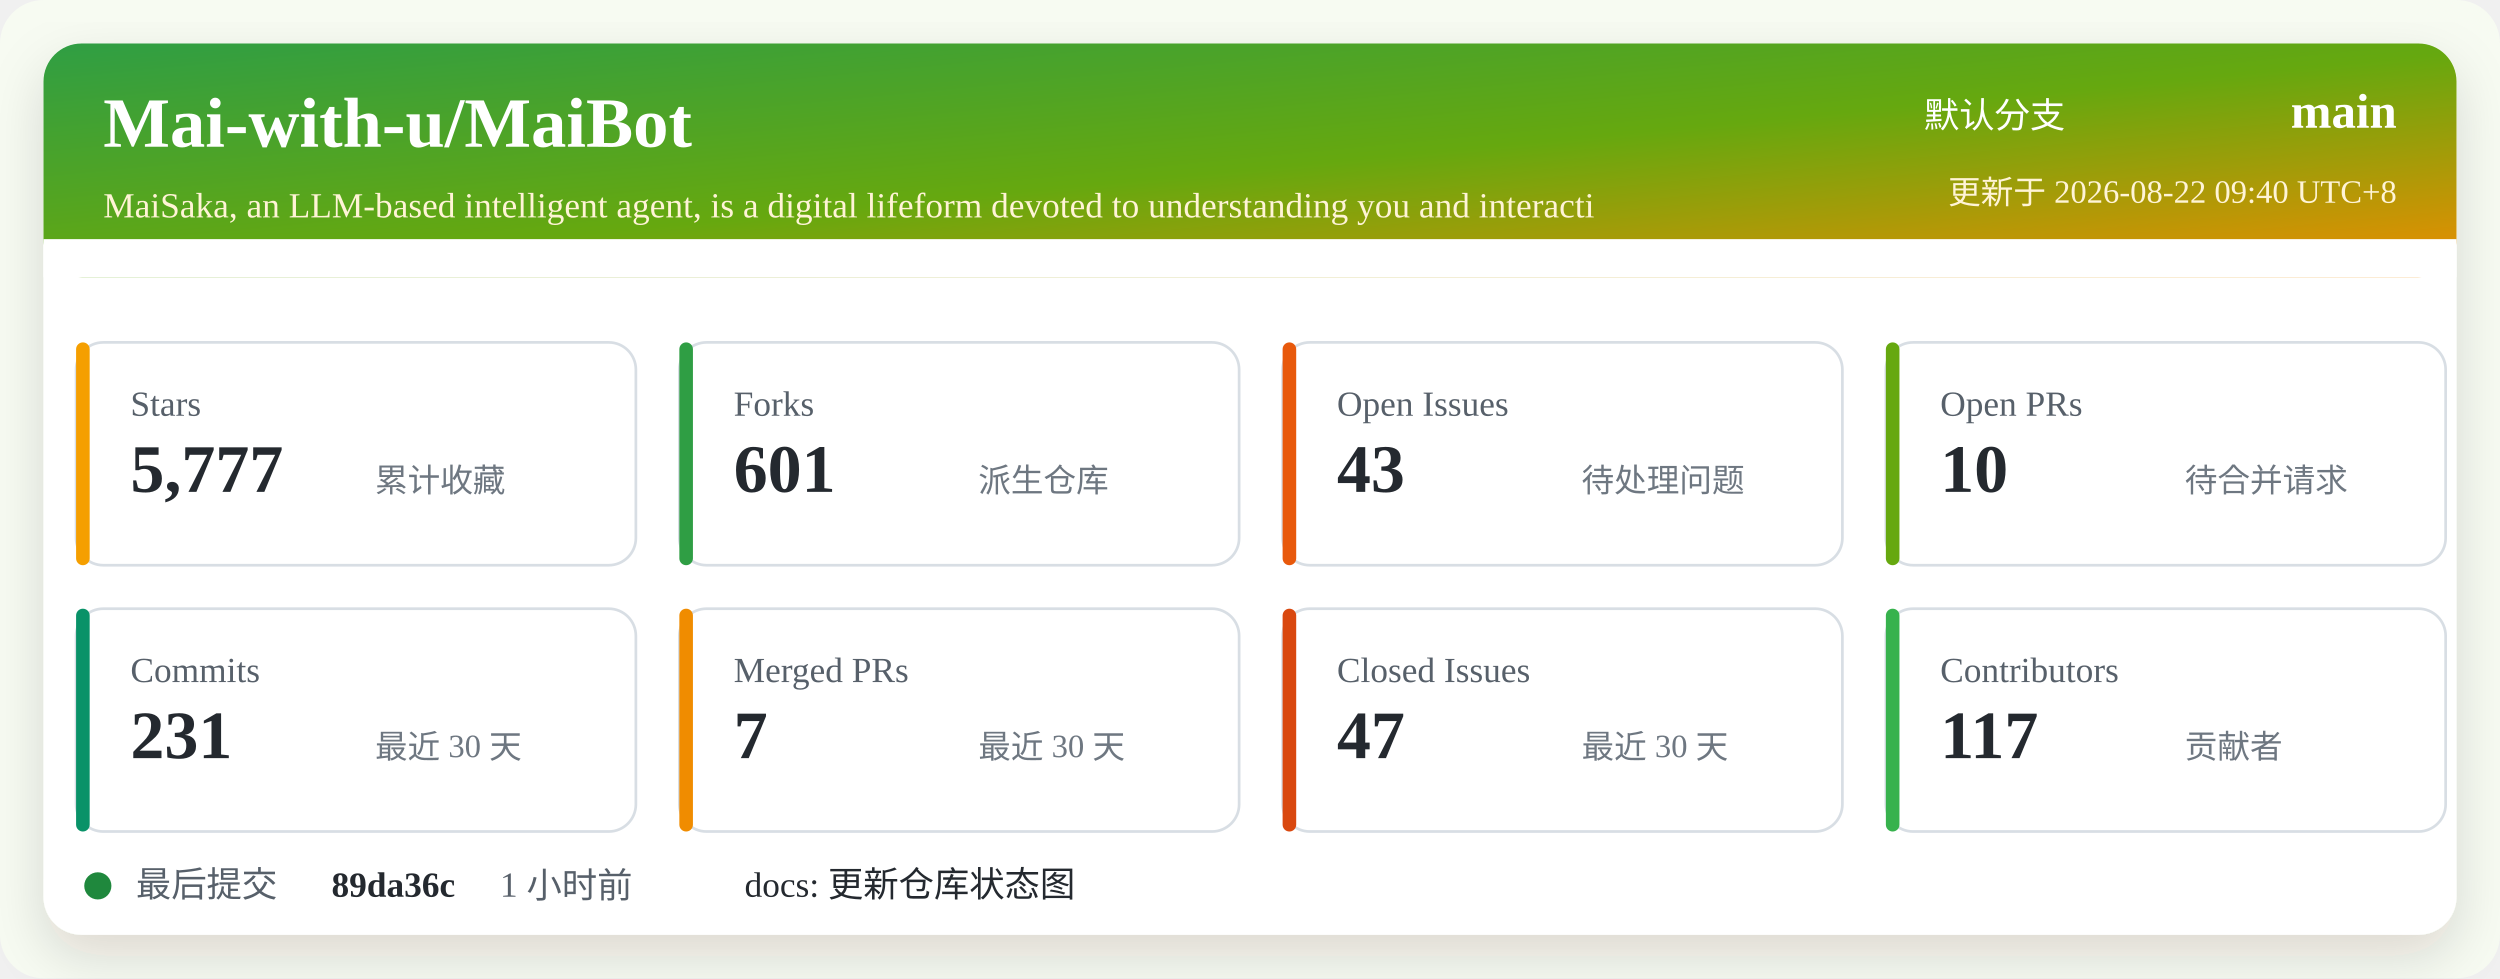
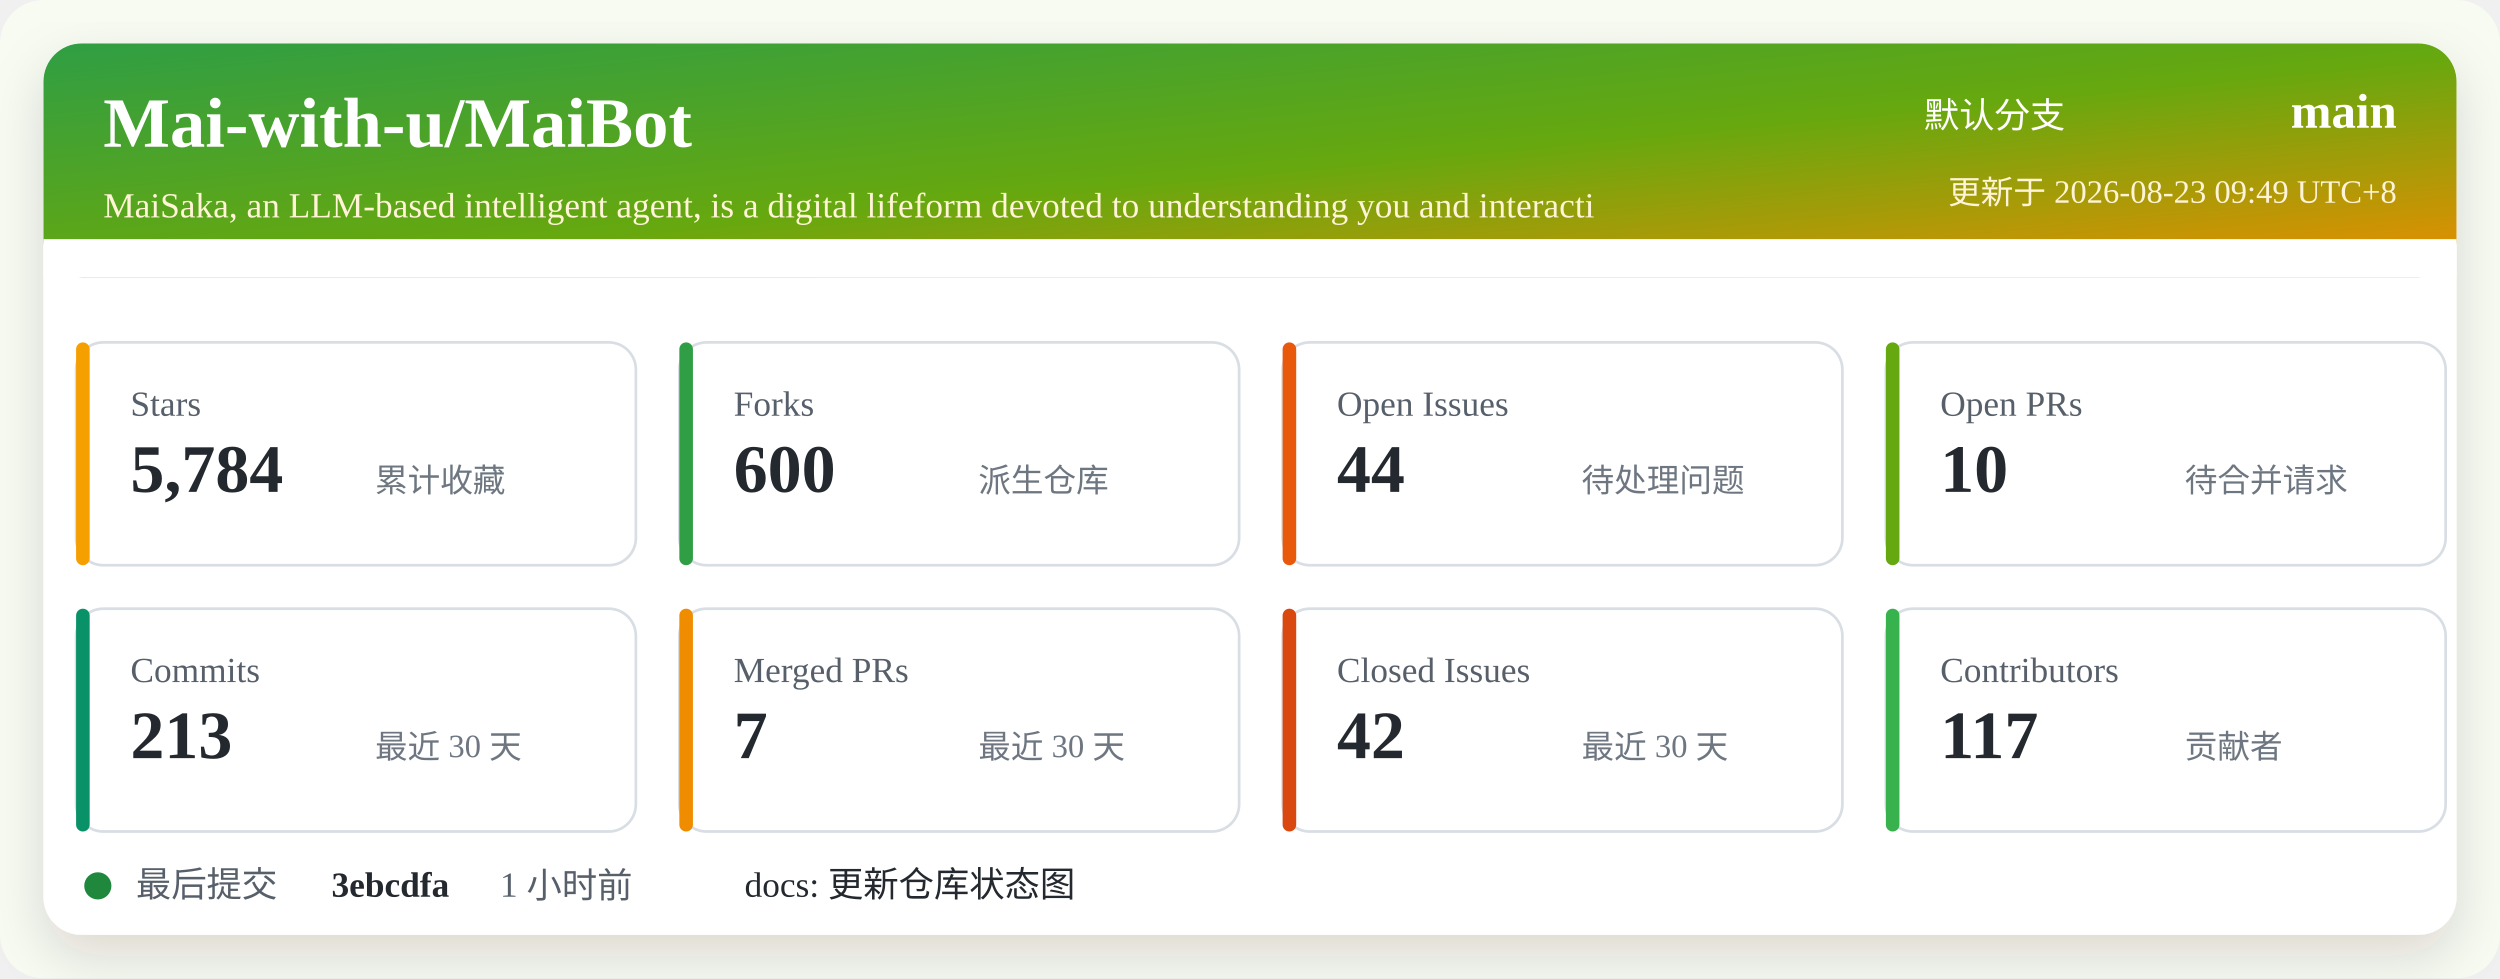
<svg xmlns="http://www.w3.org/2000/svg" width="920" height="360" viewBox="0 0 920 360" role="img" aria-labelledby="title desc">
  <defs>
    <linearGradient id="header" x1="0" x2="1" y1="0" y2="1">
      <stop offset="0%" stop-color="#2f9e44" />
      <stop offset="52%" stop-color="#66a80f" />
      <stop offset="100%" stop-color="#f08c00" />
    </linearGradient>
    <filter id="shadow" x="-5%" y="-5%" width="110%" height="110%">
      <feDropShadow dx="0" dy="8" stdDeviation="10" flood-color="#2b2318" flood-opacity="0.14" />
    </filter>
  </defs>
  <rect width="920" height="360" rx="16" fill="#f7fbf2" />
  <rect x="16" y="16" width="888" height="328" rx="14" fill="#ffffff" filter="url(#shadow)" />
  <rect x="16" y="16" width="888" height="86" rx="14" fill="url(#header)" />
  <path d="M16 88 H904 V102 H16 Z" fill="#ffffff" />
  <text x="38" y="54" fill="#ffffff" font-size="26" font-weight="700">Mai-with-u/MaiBot</text>
  <text x="38" y="80" fill="#fff4d6" font-size="13">MaiSaka, an LLM-based intelligent agent, is a digital lifeform devoted to understanding you and interacti</text>
  <text x="760" y="47" fill="#ffffff" font-size="13" text-anchor="end">默认分支</text>
  <text x="882" y="47" fill="#ffffff" font-size="18" font-weight="700" text-anchor="end">main</text>
-   <text x="882" y="75" fill="#fff4d6" font-size="12" text-anchor="end">更新于 2026-08-22 09:40 UTC+8</text>
+   <text x="882" y="75" fill="#fff4d6" font-size="12" text-anchor="end">更新于 2026-08-23 09:49 UTC+8</text>
  <g transform="translate(28 126)">
    <rect width="206" height="82" rx="10" fill="#ffffff" stroke="#d8dee4" />
    <rect x="0" y="0" width="5" height="82" rx="2.5" fill="#f59f00" />
    <text x="20" y="27" fill="#57606a" font-size="13">Stars</text>
-     <text x="20" y="55" fill="#24292f" font-size="25" font-weight="700">5,777</text>
+     <text x="20" y="55" fill="#24292f" font-size="25" font-weight="700">5,784</text>
    <text x="110" y="55" fill="#6e7781" font-size="12">累计收藏</text>
  </g>
  <g transform="translate(250 126)">
    <rect width="206" height="82" rx="10" fill="#ffffff" stroke="#d8dee4" />
    <rect x="0" y="0" width="5" height="82" rx="2.5" fill="#2f9e44" />
    <text x="20" y="27" fill="#57606a" font-size="13">Forks</text>
-     <text x="20" y="55" fill="#24292f" font-size="25" font-weight="700">601</text>
+     <text x="20" y="55" fill="#24292f" font-size="25" font-weight="700">600</text>
    <text x="110" y="55" fill="#6e7781" font-size="12">派生仓库</text>
  </g>
  <g transform="translate(472 126)">
    <rect width="206" height="82" rx="10" fill="#ffffff" stroke="#d8dee4" />
    <rect x="0" y="0" width="5" height="82" rx="2.5" fill="#e8590c" />
    <text x="20" y="27" fill="#57606a" font-size="13">Open Issues</text>
-     <text x="20" y="55" fill="#24292f" font-size="25" font-weight="700">43</text>
+     <text x="20" y="55" fill="#24292f" font-size="25" font-weight="700">44</text>
    <text x="110" y="55" fill="#6e7781" font-size="12">待处理问题</text>
  </g>
  <g transform="translate(694 126)">
    <rect width="206" height="82" rx="10" fill="#ffffff" stroke="#d8dee4" />
    <rect x="0" y="0" width="5" height="82" rx="2.5" fill="#66a80f" />
    <text x="20" y="27" fill="#57606a" font-size="13">Open PRs</text>
    <text x="20" y="55" fill="#24292f" font-size="25" font-weight="700">10</text>
    <text x="110" y="55" fill="#6e7781" font-size="12">待合并请求</text>
  </g>
  <g transform="translate(28 224)">
    <rect width="206" height="82" rx="10" fill="#ffffff" stroke="#d8dee4" />
    <rect x="0" y="0" width="5" height="82" rx="2.5" fill="#099268" />
    <text x="20" y="27" fill="#57606a" font-size="13">Commits</text>
-     <text x="20" y="55" fill="#24292f" font-size="25" font-weight="700">231</text>
+     <text x="20" y="55" fill="#24292f" font-size="25" font-weight="700">213</text>
    <text x="110" y="55" fill="#6e7781" font-size="12">最近 30 天</text>
  </g>
  <g transform="translate(250 224)">
    <rect width="206" height="82" rx="10" fill="#ffffff" stroke="#d8dee4" />
    <rect x="0" y="0" width="5" height="82" rx="2.5" fill="#f08c00" />
    <text x="20" y="27" fill="#57606a" font-size="13">Merged PRs</text>
    <text x="20" y="55" fill="#24292f" font-size="25" font-weight="700">7</text>
    <text x="110" y="55" fill="#6e7781" font-size="12">最近 30 天</text>
  </g>
  <g transform="translate(472 224)">
    <rect width="206" height="82" rx="10" fill="#ffffff" stroke="#d8dee4" />
    <rect x="0" y="0" width="5" height="82" rx="2.5" fill="#d9480f" />
    <text x="20" y="27" fill="#57606a" font-size="13">Closed Issues</text>
-     <text x="20" y="55" fill="#24292f" font-size="25" font-weight="700">47</text>
+     <text x="20" y="55" fill="#24292f" font-size="25" font-weight="700">42</text>
    <text x="110" y="55" fill="#6e7781" font-size="12">最近 30 天</text>
  </g>
  <g transform="translate(694 224)">
    <rect width="206" height="82" rx="10" fill="#ffffff" stroke="#d8dee4" />
    <rect x="0" y="0" width="5" height="82" rx="2.5" fill="#37b24d" />
    <text x="20" y="27" fill="#57606a" font-size="13">Contributors</text>
    <text x="20" y="55" fill="#24292f" font-size="25" font-weight="700">117</text>
    <text x="110" y="55" fill="#6e7781" font-size="12">贡献者</text>
  </g>
  <g transform="translate(28 318)">
    <circle cx="8" cy="8" r="5" fill="#1f883d" />
    <text x="22" y="12" fill="#57606a" font-size="13">最后提交</text>
-     <text x="94" y="12" fill="#24292f" font-size="13" font-weight="700">89da36c</text>
+     <text x="94" y="12" fill="#24292f" font-size="13" font-weight="700">3ebcdfa</text>
    <text x="156" y="12" fill="#57606a" font-size="13">1 小时前</text>
    <text x="246" y="12" fill="#24292f" font-size="13">docs: 更新仓库状态图</text>
  </g>
</svg>
